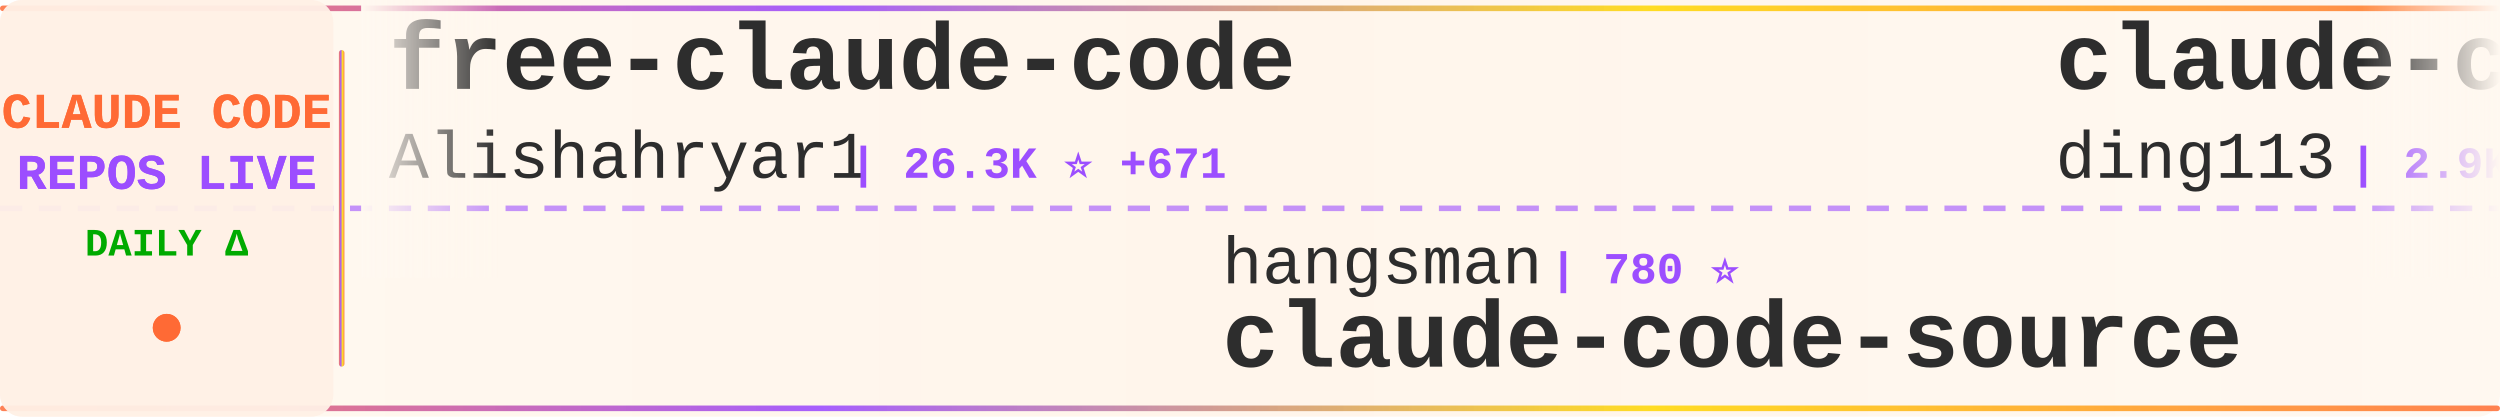
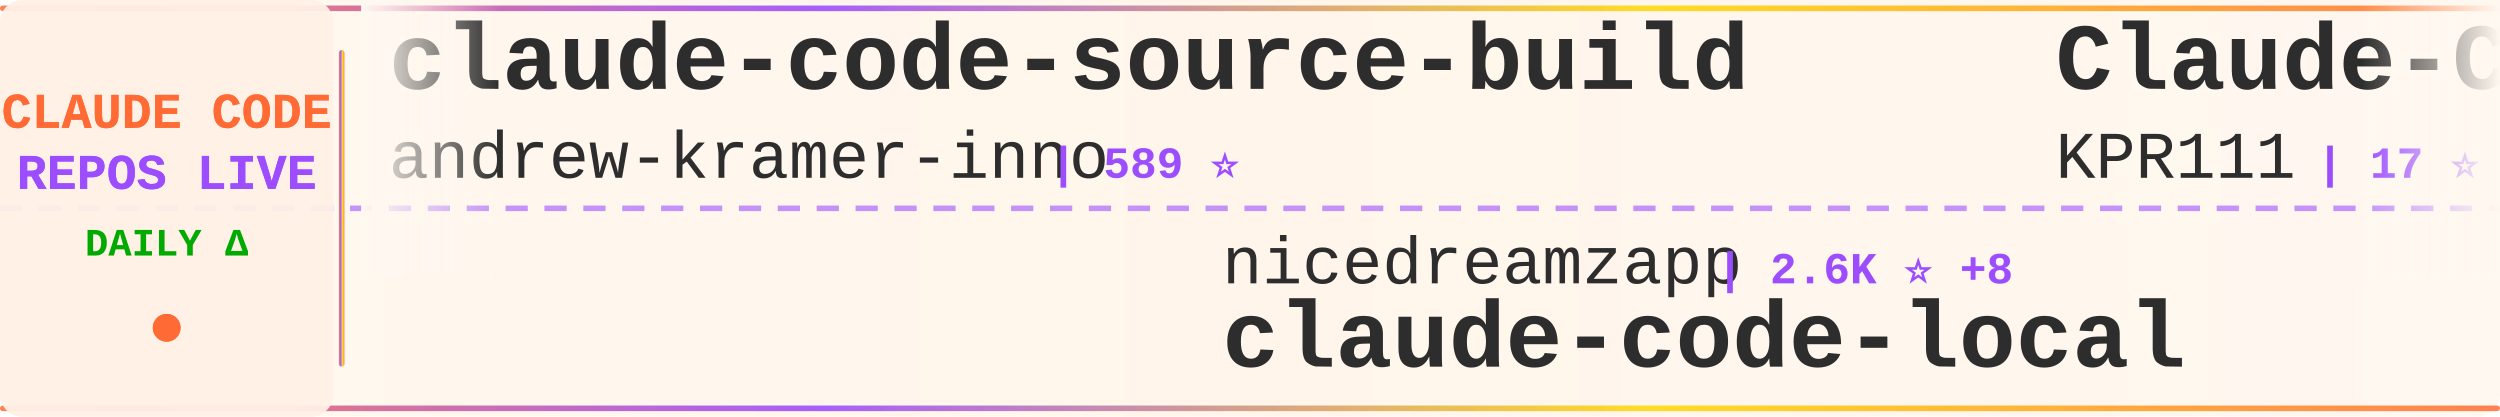
<svg xmlns="http://www.w3.org/2000/svg" width="900" height="150">
  <defs>
    <linearGradient id="tickerBg" x1="0%" y1="0%" x2="100%" y2="0%">
      <stop offset="0%" style="stop-color:#fff8f0;stop-opacity:0.98" />
      <stop offset="50%" style="stop-color:#fff5eb;stop-opacity:1" />
      <stop offset="100%" style="stop-color:#fff8f0;stop-opacity:0.98" />
    </linearGradient>
    <linearGradient id="borderGrad" x1="0%" y1="0%" x2="100%" y2="0%">
      <stop offset="0%" style="stop-color:#FF6B35;stop-opacity:0.85">
        <animate attributeName="stop-opacity" values="0.85;1;0.85" dur="2s" repeatCount="indefinite" />
      </stop>
      <stop offset="33%" style="stop-color:#9C4EFF;stop-opacity:0.9">
        <animate attributeName="stop-opacity" values="0.9;1;0.9" dur="2.2s" repeatCount="indefinite" />
      </stop>
      <stop offset="66%" style="stop-color:#FFD700;stop-opacity:0.85">
        <animate attributeName="stop-opacity" values="0.85;1;0.85" dur="1.8s" repeatCount="indefinite" />
      </stop>
      <stop offset="100%" style="stop-color:#FF6B35;stop-opacity:0.85">
        <animate attributeName="stop-opacity" values="0.85;1;0.85" dur="2s" repeatCount="indefinite" />
      </stop>
    </linearGradient>
    <filter id="textGlow">
      <feGaussianBlur stdDeviation="0.15" result="coloredBlur" />
      <feMerge>
        <feMergeNode in="coloredBlur" />
        <feMergeNode in="SourceGraphic" />
      </feMerge>
    </filter>
    <filter id="metricGlow">
      <feGaussianBlur stdDeviation="0.2" result="coloredBlur" />
      <feMerge>
        <feMergeNode in="coloredBlur" />
        <feMergeNode in="SourceGraphic" />
      </feMerge>
    </filter>
    <linearGradient id="leftFade" x1="0%" y1="0%" x2="100%" y2="0%">
      <stop offset="0%" style="stop-color:#fff8f0;stop-opacity:1" />
      <stop offset="100%" style="stop-color:#fff8f0;stop-opacity:0" />
    </linearGradient>
    <linearGradient id="rightFade" x1="0%" y1="0%" x2="100%" y2="0%">
      <stop offset="0%" style="stop-color:#fff8f0;stop-opacity:0" />
      <stop offset="100%" style="stop-color:#fff8f0;stop-opacity:1" />
    </linearGradient>
  </defs>
  <rect width="900" height="150" fill="url(#tickerBg)" rx="8" />
  <rect x="0" y="2" width="900" height="2" fill="url(#borderGrad)" rx="1" />
  <rect x="0" y="146" width="900" height="2" fill="url(#borderGrad)" rx="1" />
  <line x1="0" y1="75" x2="900" y2="75" stroke="#9C4EFF" stroke-width="2" stroke-dasharray="8 6" opacity="0.6" />
  <rect x="0" y="0" width="120" height="150" fill="#fff0e6" opacity="0.95" rx="8" />
  <text x="60" y="46" font-family="'Courier New', monospace" font-size="18" font-weight="bold" fill="#FF6B35" text-anchor="middle" filter="url(#textGlow)">
    CLAUDE CODE
  </text>
  <text x="60" y="68" font-family="'Courier New', monospace" font-size="18" font-weight="bold" fill="#9C4EFF" text-anchor="middle" filter="url(#textGlow)">
    REPOS LIVE
  </text>
  <text x="60" y="92" font-family="'Courier New', monospace" font-size="14" font-weight="bold" fill="#00aa00" text-anchor="middle">
    DAILY Δ
  </text>
  <circle cx="60" cy="118" r="5" fill="#FF6B35" filter="url(#metricGlow)">
    <animate attributeName="r" values="4;6;4" dur="1.5s" repeatCount="indefinite" />
    <animate attributeName="opacity" values="0.6;1;0.6" dur="1.5s" repeatCount="indefinite" />
  </circle>
  <rect x="122" y="18" width="2" height="114" fill="url(#borderGrad)" rx="1" />
  <clipPath id="tickerClip">
    <rect x="130" y="0" width="770" height="150" />
  </clipPath>
  <g clip-path="url(#tickerClip)">
    <g id="tickerItems">
      <animateTransform attributeName="transform" attributeType="XML" type="translate" from="0 0" to="-3000 0" dur="54s" repeatCount="indefinite" />
      <g transform="translate(0, 0)">
-         <text x="140" y="32" font-family="'Courier New', monospace" font-size="34" font-weight="bold" fill="#2d2d2d">free-claude-code</text>
-         <text x="140" y="64" font-family="'Courier New', monospace" font-size="24" font-weight="normal" fill="#2d2d2d" opacity="1.0">Alishahryar1</text>
-         <text x="306" y="64" font-family="'Courier New', monospace" font-size="16" font-weight="bold" fill="#9C4EFF"> | 26.3K ⭐ +671</text>
+         <text x="140" y="32" font-family="'Courier New', monospace" font-size="34" font-weight="bold" fill="#2d2d2d">claude-code-source-build</text>
+         <text x="140" y="64" font-family="'Courier New', monospace" font-size="24" font-weight="normal" fill="#2d2d2d" opacity="1.0">andrew-kramer-inno</text>
+         <text x="378" y="64" font-family="'Courier New', monospace" font-size="16" font-weight="bold" fill="#9C4EFF"> | 589 ⭐</text>
      </g>
      <g transform="translate(300, 0)">
-         <text x="140" y="102" font-family="'Courier New', monospace" font-size="24" font-weight="normal" fill="#2d2d2d" opacity="1.0">hangsman</text>
-         <text x="258" y="102" font-family="'Courier New', monospace" font-size="16" font-weight="bold" fill="#9C4EFF"> | 780 ⭐</text>
-         <text x="140" y="132" font-family="'Courier New', monospace" font-size="34" font-weight="bold" fill="#2d2d2d">claude-code-source</text>
+         <text x="140" y="102" font-family="'Courier New', monospace" font-size="24" font-weight="normal" fill="#2d2d2d" opacity="1.0">nicedreamzapp</text>
+         <text x="318" y="102" font-family="'Courier New', monospace" font-size="16" font-weight="bold" fill="#9C4EFF"> | 2.6K ⭐ +8</text>
+         <text x="140" y="132" font-family="'Courier New', monospace" font-size="34" font-weight="bold" fill="#2d2d2d">claude-code-local</text>
      </g>
      <g transform="translate(600, 0)">
-         <text x="140" y="32" font-family="'Courier New', monospace" font-size="34" font-weight="bold" fill="#2d2d2d">claude-code-hub</text>
-         <text x="140" y="64" font-family="'Courier New', monospace" font-size="24" font-weight="normal" fill="#2d2d2d" opacity="1.0">ding113</text>
-         <text x="246" y="64" font-family="'Courier New', monospace" font-size="16" font-weight="bold" fill="#9C4EFF"> | 2.9K ⭐ +13</text>
+         <text x="140" y="32" font-family="'Courier New', monospace" font-size="34" font-weight="bold" fill="#2d2d2d">Claude-Code</text>
+         <text x="140" y="64" font-family="'Courier New', monospace" font-size="24" font-weight="normal" fill="#2d2d2d" opacity="1.0">KPR111</text>
+         <text x="234" y="64" font-family="'Courier New', monospace" font-size="16" font-weight="bold" fill="#9C4EFF"> | 17 ⭐</text>
      </g>
      <g transform="translate(900, 0)">
-         <text x="140" y="102" font-family="'Courier New', monospace" font-size="24" font-weight="normal" fill="#2d2d2d" opacity="1.0">ykdojo</text>
-         <text x="234" y="102" font-family="'Courier New', monospace" font-size="16" font-weight="bold" fill="#9C4EFF"> | 8.4K ⭐ +20</text>
-         <text x="140" y="132" font-family="'Courier New', monospace" font-size="34" font-weight="bold" fill="#2d2d2d">claude-code-tips</text>
+         <text x="140" y="102" font-family="'Courier New', monospace" font-size="24" font-weight="normal" fill="#2d2d2d" opacity="1.0">feiskyer</text>
+         <text x="258" y="102" font-family="'Courier New', monospace" font-size="16" font-weight="bold" fill="#9C4EFF"> | 1.5K ⭐ +1</text>
+         <text x="140" y="132" font-family="'Courier New', monospace" font-size="34" font-weight="bold" fill="#2d2d2d">claude-code-settings</text>
      </g>
      <g transform="translate(1200, 0)">
-         <text x="140" y="32" font-family="'Courier New', monospace" font-size="34" font-weight="bold" fill="#2d2d2d">claude-code-from-source</text>
-         <text x="140" y="64" font-family="'Courier New', monospace" font-size="24" font-weight="normal" fill="#2d2d2d" opacity="1.0">alejandrobalderas</text>
-         <text x="366" y="64" font-family="'Courier New', monospace" font-size="16" font-weight="bold" fill="#9C4EFF"> | 1.9K ⭐ +5</text>
+         <text x="140" y="32" font-family="'Courier New', monospace" font-size="34" font-weight="bold" fill="#2d2d2d">Open-ClaudeCode</text>
+         <text x="140" y="64" font-family="'Courier New', monospace" font-size="24" font-weight="normal" fill="#2d2d2d" opacity="1.0">LING71671</text>
+         <text x="270" y="64" font-family="'Courier New', monospace" font-size="16" font-weight="bold" fill="#9C4EFF"> | 847 ⭐ +4</text>
      </g>
      <g transform="translate(1500, 0)">
-         <text x="140" y="102" font-family="'Courier New', monospace" font-size="24" font-weight="normal" fill="#2d2d2d" opacity="1.0">anthropics</text>
-         <text x="282" y="102" font-family="'Courier New', monospace" font-size="16" font-weight="bold" fill="#9C4EFF"> | 841 ⭐ +4</text>
-         <text x="140" y="132" font-family="'Courier New', monospace" font-size="34" font-weight="bold" fill="#2d2d2d">claude-code-base-action</text>
+         <text x="140" y="102" font-family="'Courier New', monospace" font-size="24" font-weight="normal" fill="#2d2d2d" opacity="1.0">ChinaSiro</text>
+         <text x="270" y="102" font-family="'Courier New', monospace" font-size="16" font-weight="bold" fill="#9C4EFF"> | 9.2K ⭐ +10</text>
+         <text x="140" y="132" font-family="'Courier New', monospace" font-size="34" font-weight="bold" fill="#2d2d2d">claude-code-sourcemap</text>
      </g>
      <g transform="translate(1800, 0)">
-         <text x="140" y="32" font-family="'Courier New', monospace" font-size="34" font-weight="bold" fill="#2d2d2d">claude-code-proxy</text>
-         <text x="140" y="64" font-family="'Courier New', monospace" font-size="24" font-weight="normal" fill="#2d2d2d" opacity="1.0">fuergaosi233</text>
-         <text x="306" y="64" font-family="'Courier New', monospace" font-size="16" font-weight="bold" fill="#9C4EFF"> | 2.6K ⭐ +6</text>
+         <text x="140" y="32" font-family="'Courier New', monospace" font-size="34" font-weight="bold" fill="#2d2d2d">agents</text>
+         <text x="140" y="64" font-family="'Courier New', monospace" font-size="24" font-weight="normal" fill="#2d2d2d" opacity="1.0">wshobson</text>
+         <text x="258" y="64" font-family="'Courier New', monospace" font-size="16" font-weight="bold" fill="#9C4EFF"> | 35.7K ⭐ +75</text>
      </g>
      <g transform="translate(2100, 0)">
-         <text x="140" y="102" font-family="'Courier New', monospace" font-size="24" font-weight="normal" fill="#2d2d2d" opacity="1.0">diet103</text>
-         <text x="246" y="102" font-family="'Courier New', monospace" font-size="16" font-weight="bold" fill="#9C4EFF"> | 9.6K ⭐ +2</text>
-         <text x="140" y="132" font-family="'Courier New', monospace" font-size="34" font-weight="bold" fill="#2d2d2d">claude-code-infrastructu...</text>
+         <text x="140" y="102" font-family="'Courier New', monospace" font-size="24" font-weight="normal" fill="#2d2d2d" opacity="1.0">lst97</text>
+         <text x="222" y="102" font-family="'Courier New', monospace" font-size="16" font-weight="bold" fill="#9C4EFF"> | 1.6K ⭐ +1</text>
+         <text x="140" y="132" font-family="'Courier New', monospace" font-size="34" font-weight="bold" fill="#2d2d2d">claude-code-sub-agents</text>
      </g>
      <g transform="translate(2400, 0)">
-         <text x="140" y="32" font-family="'Courier New', monospace" font-size="34" font-weight="bold" fill="#2d2d2d">claude-code-telegram</text>
-         <text x="140" y="64" font-family="'Courier New', monospace" font-size="24" font-weight="normal" fill="#2d2d2d" opacity="1.0">RichardAtCT</text>
-         <text x="294" y="64" font-family="'Courier New', monospace" font-size="16" font-weight="bold" fill="#9C4EFF"> | 2.6K ⭐ +3</text>
+         <text x="140" y="32" font-family="'Courier New', monospace" font-size="34" font-weight="bold" fill="#2d2d2d">claude-code-analysis</text>
+         <text x="140" y="64" font-family="'Courier New', monospace" font-size="24" font-weight="normal" fill="#2d2d2d" opacity="1.0">liuup</text>
+         <text x="222" y="64" font-family="'Courier New', monospace" font-size="16" font-weight="bold" fill="#9C4EFF"> | 2.6K ⭐ +26</text>
      </g>
      <g transform="translate(2700, 0)">
-         <text x="140" y="102" font-family="'Courier New', monospace" font-size="24" font-weight="normal" fill="#2d2d2d" opacity="1.0">Cranot</text>
-         <text x="234" y="102" font-family="'Courier New', monospace" font-size="16" font-weight="bold" fill="#9C4EFF"> | 2.8K ⭐ +4</text>
-         <text x="140" y="132" font-family="'Courier New', monospace" font-size="34" font-weight="bold" fill="#2d2d2d">claude-code-guide</text>
+         <text x="140" y="102" font-family="'Courier New', monospace" font-size="24" font-weight="normal" fill="#2d2d2d" opacity="1.0">lintsinghua</text>
+         <text x="294" y="102" font-family="'Courier New', monospace" font-size="16" font-weight="bold" fill="#9C4EFF"> | 3.3K ⭐ +18</text>
+         <text x="140" y="132" font-family="'Courier New', monospace" font-size="34" font-weight="bold" fill="#2d2d2d">claude-code-book</text>
      </g>
      <g transform="translate(3000, 0)">
-         <text x="140" y="32" font-family="'Courier New', monospace" font-size="34" font-weight="bold" fill="#2d2d2d">free-claude-code</text>
-         <text x="140" y="64" font-family="'Courier New', monospace" font-size="24" font-weight="normal" fill="#2d2d2d" opacity="1.0">Alishahryar1</text>
-         <text x="306" y="64" font-family="'Courier New', monospace" font-size="16" font-weight="bold" fill="#9C4EFF"> | 26.3K ⭐ +671</text>
+         <text x="140" y="32" font-family="'Courier New', monospace" font-size="34" font-weight="bold" fill="#2d2d2d">claude-code-source-build</text>
+         <text x="140" y="64" font-family="'Courier New', monospace" font-size="24" font-weight="normal" fill="#2d2d2d" opacity="1.0">andrew-kramer-inno</text>
+         <text x="378" y="64" font-family="'Courier New', monospace" font-size="16" font-weight="bold" fill="#9C4EFF"> | 589 ⭐</text>
      </g>
      <g transform="translate(3300, 0)">
-         <text x="140" y="102" font-family="'Courier New', monospace" font-size="24" font-weight="normal" fill="#2d2d2d" opacity="1.0">hangsman</text>
-         <text x="258" y="102" font-family="'Courier New', monospace" font-size="16" font-weight="bold" fill="#9C4EFF"> | 780 ⭐</text>
-         <text x="140" y="132" font-family="'Courier New', monospace" font-size="34" font-weight="bold" fill="#2d2d2d">claude-code-source</text>
+         <text x="140" y="102" font-family="'Courier New', monospace" font-size="24" font-weight="normal" fill="#2d2d2d" opacity="1.0">nicedreamzapp</text>
+         <text x="318" y="102" font-family="'Courier New', monospace" font-size="16" font-weight="bold" fill="#9C4EFF"> | 2.6K ⭐ +8</text>
+         <text x="140" y="132" font-family="'Courier New', monospace" font-size="34" font-weight="bold" fill="#2d2d2d">claude-code-local</text>
      </g>
      <g transform="translate(3600, 0)">
-         <text x="140" y="32" font-family="'Courier New', monospace" font-size="34" font-weight="bold" fill="#2d2d2d">claude-code-hub</text>
-         <text x="140" y="64" font-family="'Courier New', monospace" font-size="24" font-weight="normal" fill="#2d2d2d" opacity="1.0">ding113</text>
-         <text x="246" y="64" font-family="'Courier New', monospace" font-size="16" font-weight="bold" fill="#9C4EFF"> | 2.9K ⭐ +13</text>
+         <text x="140" y="32" font-family="'Courier New', monospace" font-size="34" font-weight="bold" fill="#2d2d2d">Claude-Code</text>
+         <text x="140" y="64" font-family="'Courier New', monospace" font-size="24" font-weight="normal" fill="#2d2d2d" opacity="1.0">KPR111</text>
+         <text x="234" y="64" font-family="'Courier New', monospace" font-size="16" font-weight="bold" fill="#9C4EFF"> | 17 ⭐</text>
      </g>
      <g transform="translate(3900, 0)">
-         <text x="140" y="102" font-family="'Courier New', monospace" font-size="24" font-weight="normal" fill="#2d2d2d" opacity="1.0">ykdojo</text>
-         <text x="234" y="102" font-family="'Courier New', monospace" font-size="16" font-weight="bold" fill="#9C4EFF"> | 8.4K ⭐ +20</text>
-         <text x="140" y="132" font-family="'Courier New', monospace" font-size="34" font-weight="bold" fill="#2d2d2d">claude-code-tips</text>
+         <text x="140" y="102" font-family="'Courier New', monospace" font-size="24" font-weight="normal" fill="#2d2d2d" opacity="1.0">feiskyer</text>
+         <text x="258" y="102" font-family="'Courier New', monospace" font-size="16" font-weight="bold" fill="#9C4EFF"> | 1.5K ⭐ +1</text>
+         <text x="140" y="132" font-family="'Courier New', monospace" font-size="34" font-weight="bold" fill="#2d2d2d">claude-code-settings</text>
      </g>
    </g>
  </g>
  <rect x="130" y="0" width="50" height="100" fill="url(#leftFade)" />
  <rect x="850" y="0" width="50" height="100" fill="url(#rightFade)" />
</svg>
